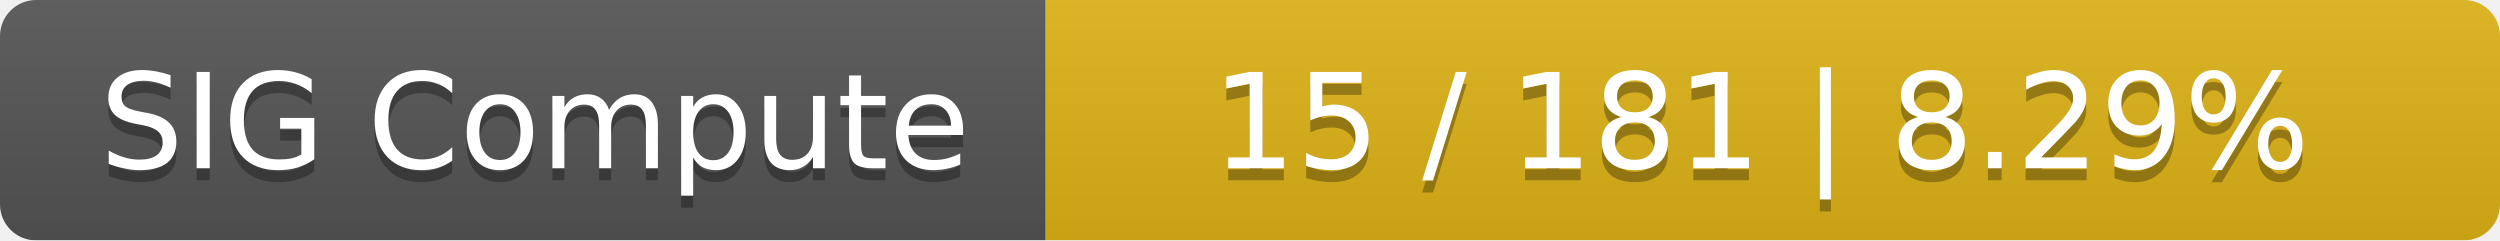
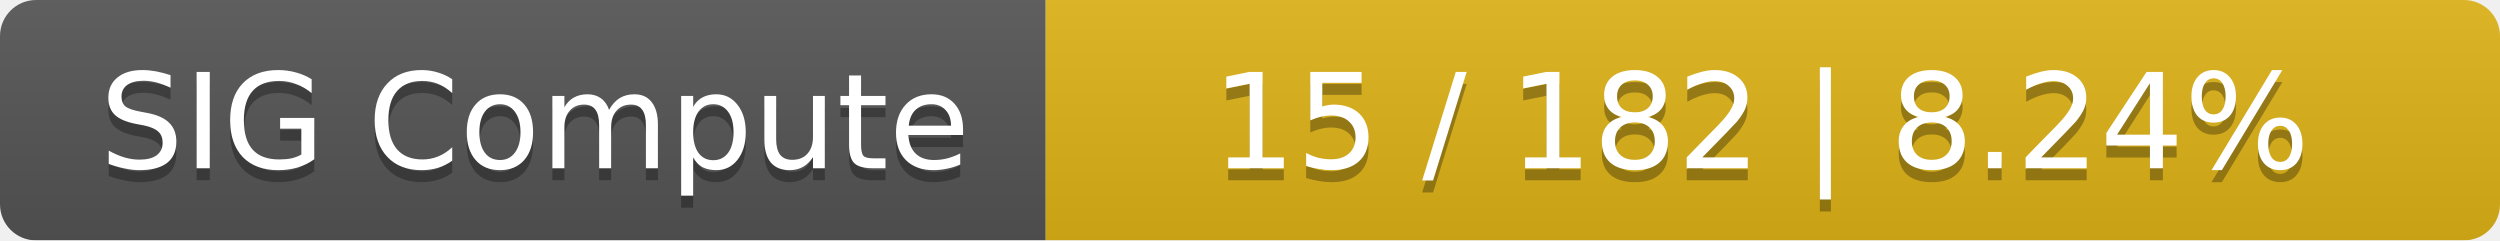
<svg xmlns="http://www.w3.org/2000/svg" width="208" height="20">
  <linearGradient id="smooth" x2="0" y2="100%">
    <stop offset="0" stop-color="#bbb" stop-opacity=".1" />
    <stop offset="1" stop-opacity=".1" />
  </linearGradient>
  <mask id="round">
    <rect width="208" height="20" rx="3" fill="#fff" />
  </mask>
  <g mask="url(#round)">
    <rect width="87" height="20" fill="#555" />
    <rect x="87" width="121" height="20" fill="#dfb317" />
    <rect width="208" height="20" fill="url(#smooth)" />
  </g>
  <g fill="#fff" text-anchor="middle" font-family="DejaVu Sans,Verdana,Geneva,sans-serif" font-size="11">
    <text x="44.5" y="15" fill="#010101" fill-opacity=".3">SIG Compute</text>
    <text x="44.5" y="14">SIG Compute</text>
-     <text x="146.5" y="15" fill="#010101" fill-opacity=".3">15 / 181    |    8.29%</text>
-     <text x="146.5" y="14">15 / 181    |    8.29%</text>
+     <text x="146.5" y="15" fill="#010101" fill-opacity=".3">15 / 182    |    8.24%</text>
+     <text x="146.5" y="14">15 / 182    |    8.24%</text>
  </g>
</svg>
